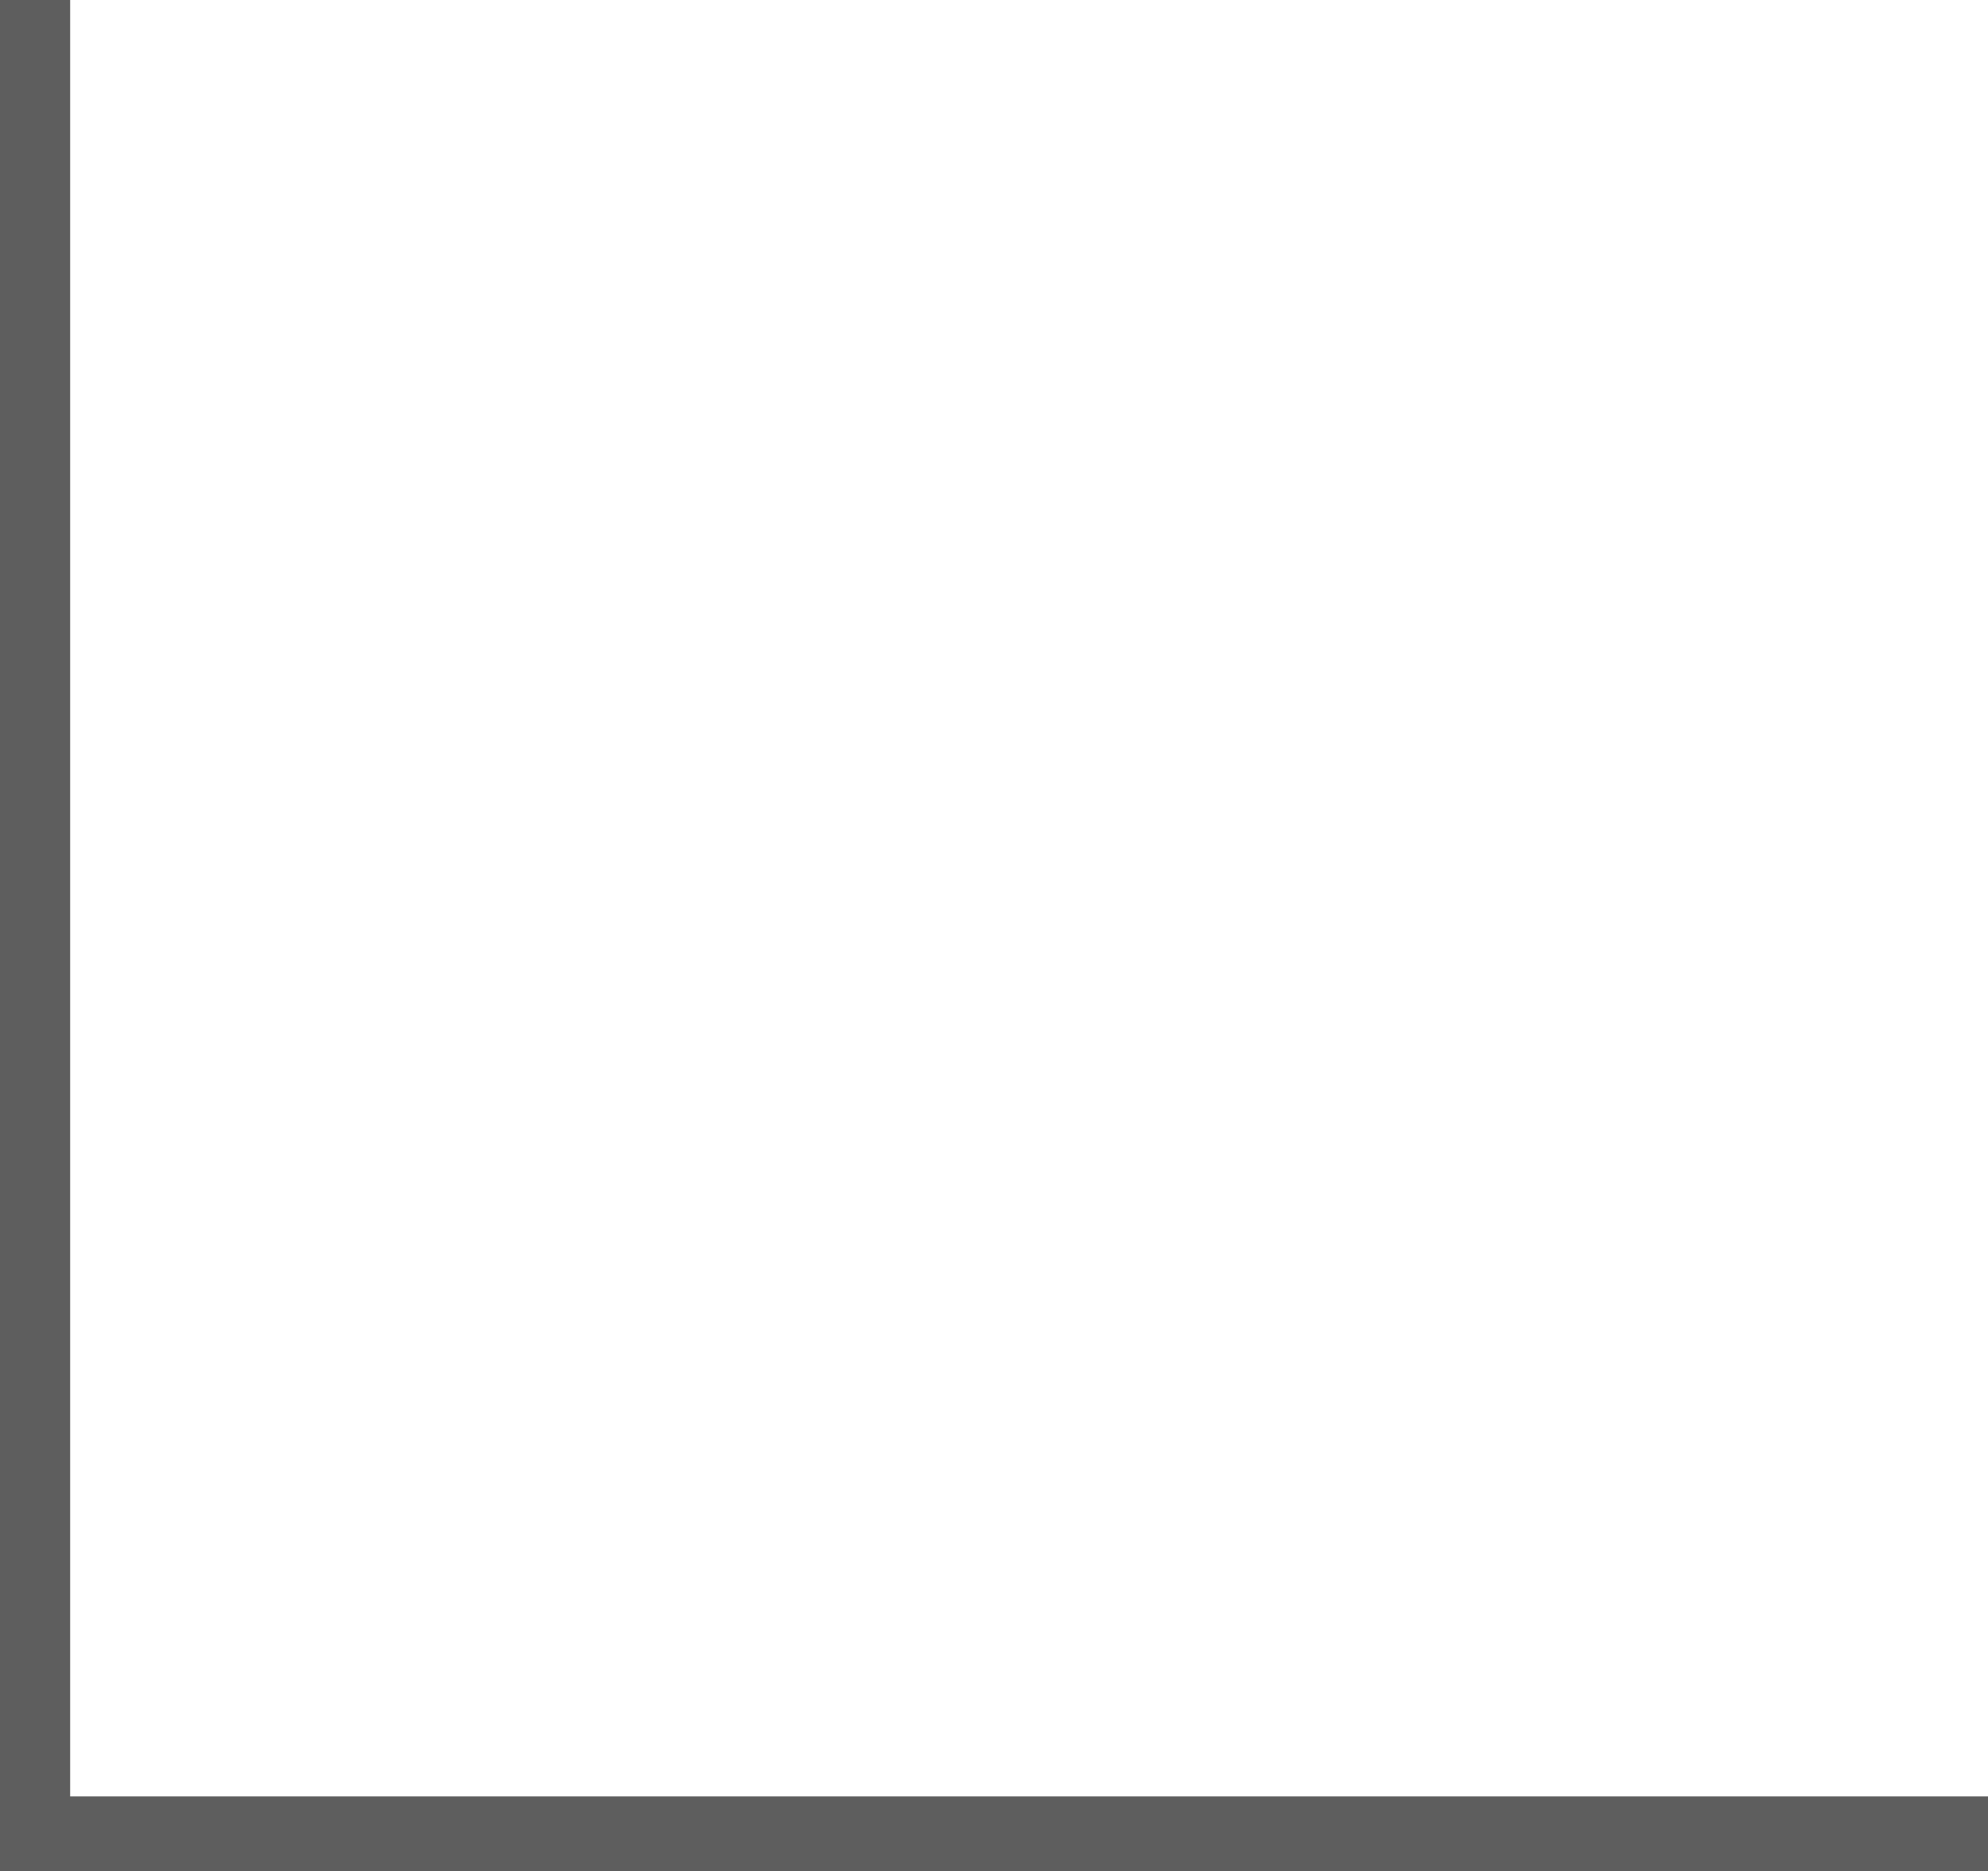
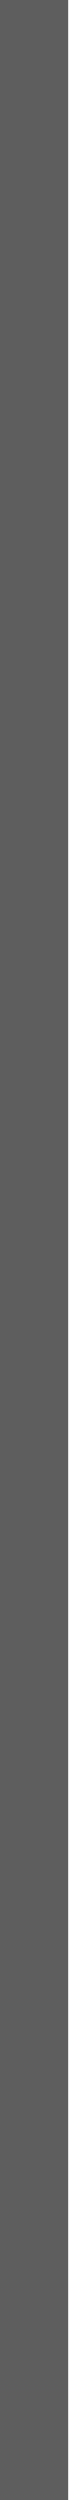
- <svg xmlns="http://www.w3.org/2000/svg" viewBox="0 0 425 400" text-rendering="geometricPrecision" shape-rendering="geometricPrecision" style="white-space: pre;">
-   <rect width="15" height="400" fill="#5e5e5e" stroke="none" stroke-width="1px" transform="translate(0,-120) translate(0,120)" />
-   <rect width="425" height="16.875" fill="#5e5e5e" stroke="none" stroke-width="1px" transform="translate(0,-120) translate(0,504.062)" />
+ <svg xmlns="http://www.w3.org/2000/svg" viewBox="0 0 15 550">
+   <rect width="15" height="550" fill="#5e5e5e" />
</svg>
